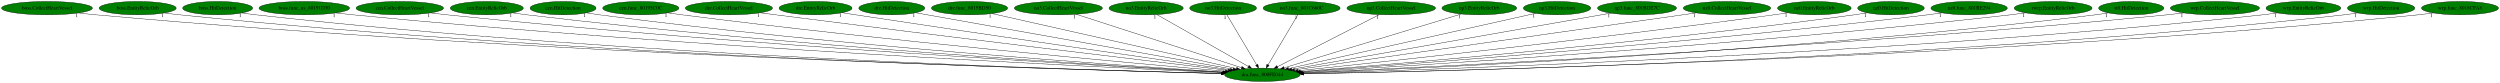
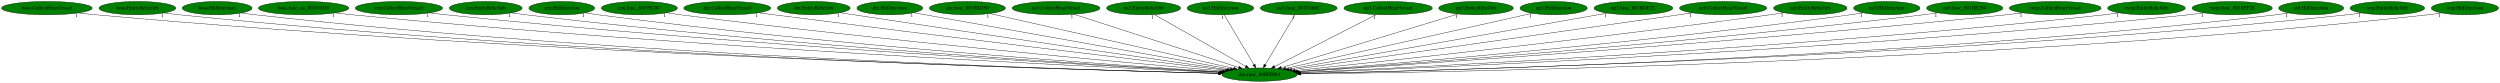
- <svg xmlns="http://www.w3.org/2000/svg" xmlns:xlink="http://www.w3.org/1999/xlink" width="6753pt" height="224pt" viewBox="0.00 0.00 6752.83 224.00">
+ <svg xmlns="http://www.w3.org/2000/svg" xmlns:xlink="http://www.w3.org/1999/xlink" width="6768pt" height="224pt" viewBox="0.00 0.00 6767.83 224.00">
  <g id="graph0" class="graph" transform="scale(1 1) rotate(0) translate(4 220)">
-     <polygon fill="white" stroke="transparent" points="-4,4 -4,-220 6748.83,-220 6748.83,4 -4,4" />
+     <polygon fill="white" stroke="transparent" points="-4,4 -4,-220 6763.83,-220 6763.83,4 -4,4" />
    <g id="node1" class="node">
      <ellipse fill="green" stroke="black" cx="3405.84" cy="-18" rx="102.08" ry="18" />
      <text text-anchor="middle" x="3405.84" y="-14.3" font-family="Times,serif" font-size="14.00">dra.func_800FE044</text>
    </g>
    <g id="node2" class="node">
      <g id="a_node2">
        <a xlink:href="boss.CollectHeartVessel.svg" xlink:title="boss.CollectHeartVessel">
          <ellipse fill="green" stroke="black" cx="122.84" cy="-198" rx="122.68" ry="18" />
          <text text-anchor="middle" x="122.84" y="-194.3" font-family="Times,serif" font-size="14.00">boss.CollectHeartVessel</text>
        </a>
      </g>
    </g>
    <g id="edge1" class="edge">
      <path fill="none" stroke="black" d="M208.3,-185.02C223.76,-183.13 239.77,-181.35 254.84,-180 1442.46,-73.34 2888.73,-31.66 3295.03,-21.57" />
      <polygon fill="black" stroke="black" points="3295.39,-25.06 3305.31,-21.32 3295.22,-18.07 3295.39,-25.06" />
      <text text-anchor="middle" x="203.3" y="-173.82" font-family="Times,serif" font-size="14.00">1</text>
    </g>
    <g id="node3" class="node">
      <g id="a_node3">
        <a xlink:href="boss.EntityRelicOrb.svg" xlink:title="boss.EntityRelicOrb">
          <ellipse fill="green" stroke="black" cx="367.84" cy="-198" rx="103.98" ry="18" />
          <text text-anchor="middle" x="367.84" y="-194.3" font-family="Times,serif" font-size="14.00">boss.EntityRelicOrb</text>
        </a>
      </g>
    </g>
    <g id="edge2" class="edge">
      <path fill="none" stroke="black" d="M440.35,-185.06C453.78,-183.14 467.72,-181.35 480.84,-180 1574.7,-67.87 2907.25,-30.3 3295.08,-21.33" />
      <polygon fill="black" stroke="black" points="3295.26,-24.83 3305.18,-21.1 3295.1,-17.83 3295.26,-24.83" />
      <text text-anchor="middle" x="435.35" y="-173.86" font-family="Times,serif" font-size="14.00">1</text>
    </g>
    <g id="node4" class="node">
      <g id="a_node4">
        <a xlink:href="boss.HitDetection.svg" xlink:title="boss.HitDetection">
          <ellipse fill="green" stroke="black" cx="583.84" cy="-198" rx="94.48" ry="18" />
          <text text-anchor="middle" x="583.84" y="-194.3" font-family="Times,serif" font-size="14.00">boss.HitDetection</text>
        </a>
      </g>
    </g>
    <g id="edge3" class="edge">
      <path fill="none" stroke="black" d="M649.63,-185.09C661.97,-183.16 674.77,-181.35 686.84,-180 1695.71,-67.19 2924.59,-30.36 3295.04,-21.41" />
      <polygon fill="black" stroke="black" points="3295.3,-24.91 3305.22,-21.17 3295.13,-17.91 3295.3,-24.91" />
      <text text-anchor="middle" x="644.63" y="-173.89" font-family="Times,serif" font-size="14.00">1</text>
    </g>
    <g id="node5" class="node">
      <g id="a_node5">
        <a xlink:href="boss.func_us_80191D30.svg" xlink:title="boss.func_us_80191D30">
          <ellipse fill="green" stroke="black" cx="817.84" cy="-198" rx="122.38" ry="18" />
          <text text-anchor="middle" x="817.84" y="-194.3" font-family="Times,serif" font-size="14.00">boss.func_us_80191D30</text>
        </a>
      </g>
    </g>
    <g id="edge4" class="edge">
      <path fill="none" stroke="black" d="M903.37,-185.1C918.5,-183.23 934.12,-181.44 948.84,-180 1854.94,-91.61 2953.9,-38.86 3297.73,-23.62" />
      <polygon fill="black" stroke="black" points="3298.09,-27.11 3307.93,-23.17 3297.78,-20.12 3298.09,-27.11" />
      <text text-anchor="middle" x="898.37" y="-173.9" font-family="Times,serif" font-size="14.00">1</text>
    </g>
    <g id="node6" class="node">
      <g id="a_node6">
        <a xlink:href="cen.CollectHeartVessel.svg" xlink:title="cen.CollectHeartVessel">
          <ellipse fill="green" stroke="black" cx="1075.84" cy="-198" rx="118.08" ry="18" />
          <text text-anchor="middle" x="1075.84" y="-194.3" font-family="Times,serif" font-size="14.00">cen.CollectHeartVessel</text>
        </a>
      </g>
    </g>
    <g id="edge5" class="edge">
      <path fill="none" stroke="black" d="M1159.1,-185.13C1173.66,-183.26 1188.68,-181.46 1202.84,-180 2006.84,-96.89 2980.29,-41.49 3299.14,-24.52" />
      <polygon fill="black" stroke="black" points="3299.5,-28 3309.3,-23.98 3299.13,-21.01 3299.5,-28" />
      <text text-anchor="middle" x="1154.1" y="-173.93" font-family="Times,serif" font-size="14.00">1</text>
    </g>
    <g id="node7" class="node">
      <g id="a_node7">
        <a xlink:href="cen.EntityRelicOrb.svg" xlink:title="cen.EntityRelicOrb">
          <ellipse fill="green" stroke="black" cx="1310.84" cy="-198" rx="98.58" ry="18" />
          <text text-anchor="middle" x="1310.84" y="-194.3" font-family="Times,serif" font-size="14.00">cen.EntityRelicOrb</text>
        </a>
      </g>
    </g>
    <g id="edge6" class="edge">
      <path fill="none" stroke="black" d="M1380.74,-185.21C1393.4,-183.3 1406.49,-181.47 1418.84,-180 2135.06,-94.74 3001.99,-41.6 3299.6,-24.78" />
      <polygon fill="black" stroke="black" points="3300.16,-28.26 3309.94,-24.2 3299.76,-21.27 3300.16,-28.26" />
      <text text-anchor="middle" x="1375.74" y="-174.01" font-family="Times,serif" font-size="14.00">1</text>
    </g>
    <g id="node8" class="node">
      <g id="a_node8">
        <a xlink:href="cen.HitDetection.svg" xlink:title="cen.HitDetection">
          <ellipse fill="green" stroke="black" cx="1516.84" cy="-198" rx="89.08" ry="18" />
          <text text-anchor="middle" x="1516.84" y="-194.3" font-family="Times,serif" font-size="14.00">cen.HitDetection</text>
        </a>
      </g>
    </g>
    <g id="edge7" class="edge">
      <path fill="none" stroke="black" d="M1579.98,-185.26C1591.55,-183.33 1603.54,-181.49 1614.84,-180 2252.71,-96.15 3024.21,-42.97 3300.85,-25.41" />
      <polygon fill="black" stroke="black" points="3301.12,-28.9 3310.88,-24.78 3300.68,-21.92 3301.12,-28.9" />
      <text text-anchor="middle" x="1574.98" y="-174.06" font-family="Times,serif" font-size="14.00">1</text>
    </g>
    <g id="node9" class="node">
      <g id="a_node9">
        <a xlink:href="cen.func_80195C0C.svg" xlink:title="cen.func_80195C0C">
          <ellipse fill="green" stroke="black" cx="1726.84" cy="-198" rx="102.88" ry="18" />
          <text text-anchor="middle" x="1726.84" y="-194.3" font-family="Times,serif" font-size="14.00">cen.func_80195C0C</text>
        </a>
      </g>
    </g>
    <g id="edge8" class="edge">
      <path fill="none" stroke="black" d="M1799.91,-185.28C1812.54,-183.41 1825.56,-181.57 1837.84,-180 2391.04,-109.28 3057.19,-49.12 3305.85,-27.53" />
      <polygon fill="black" stroke="black" points="3306.29,-31.01 3315.95,-26.66 3305.68,-24.03 3306.29,-31.01" />
      <text text-anchor="middle" x="1794.91" y="-174.08" font-family="Times,serif" font-size="14.00">1</text>
    </g>
    <g id="node10" class="node">
      <g id="a_node10">
        <a xlink:href="dre.CollectHeartVessel.svg" xlink:title="dre.CollectHeartVessel">
          <ellipse fill="green" stroke="black" cx="1964.84" cy="-198" rx="117.78" ry="18" />
          <text text-anchor="middle" x="1964.84" y="-194.3" font-family="Times,serif" font-size="14.00">dre.CollectHeartVessel</text>
        </a>
      </g>
    </g>
    <g id="edge9" class="edge">
      <path fill="none" stroke="black" d="M2049.54,-185.43C2063.34,-183.58 2077.48,-181.72 2090.84,-180 2549.5,-120.98 3098.84,-55.36 3313.51,-29.91" />
      <polygon fill="black" stroke="black" points="3313.96,-33.38 3323.48,-28.73 3313.13,-26.43 3313.96,-33.38" />
      <text text-anchor="middle" x="2044.54" y="-174.23" font-family="Times,serif" font-size="14.00">1</text>
    </g>
    <g id="node11" class="node">
      <g id="a_node11">
        <a xlink:href="dre.EntityRelicOrb.svg" xlink:title="dre.EntityRelicOrb">
          <ellipse fill="green" stroke="black" cx="2198.84" cy="-198" rx="98.58" ry="18" />
          <text text-anchor="middle" x="2198.84" y="-194.3" font-family="Times,serif" font-size="14.00">dre.EntityRelicOrb</text>
        </a>
      </g>
    </g>
    <g id="edge10" class="edge">
      <path fill="none" stroke="black" d="M2270.57,-185.6C2282.67,-183.71 2295.11,-181.78 2306.84,-180 2683.58,-122.75 3133.56,-57.95 3319.21,-31.37" />
      <polygon fill="black" stroke="black" points="3319.78,-34.82 3329.19,-29.94 3318.79,-27.89 3319.78,-34.82" />
      <text text-anchor="middle" x="2265.57" y="-174.4" font-family="Times,serif" font-size="14.00">1</text>
    </g>
    <g id="node12" class="node">
      <g id="a_node12">
        <a xlink:href="dre.HitDetection.svg" xlink:title="dre.HitDetection">
          <ellipse fill="green" stroke="black" cx="2404.84" cy="-198" rx="89.08" ry="18" />
          <text text-anchor="middle" x="2404.84" y="-194.3" font-family="Times,serif" font-size="14.00">dre.HitDetection</text>
        </a>
      </g>
    </g>
    <g id="edge11" class="edge">
      <path fill="none" stroke="black" d="M2469.36,-185.53C2645.54,-154.2 3134.4,-67.27 3326.69,-33.07" />
      <polygon fill="black" stroke="black" points="3327.49,-36.49 3336.72,-31.29 3326.27,-29.59 3327.49,-36.49" />
      <text text-anchor="middle" x="2464.36" y="-174.33" font-family="Times,serif" font-size="14.00">1</text>
    </g>
    <g id="node13" class="node">
      <g id="a_node13">
        <a xlink:href="dre.func_8019BD50.svg" xlink:title="dre.func_8019BD50">
          <ellipse fill="green" stroke="black" cx="2614.84" cy="-198" rx="102.88" ry="18" />
          <text text-anchor="middle" x="2614.84" y="-194.3" font-family="Times,serif" font-size="14.00">dre.func_8019BD50</text>
        </a>
      </g>
    </g>
    <g id="edge12" class="edge">
      <path fill="none" stroke="black" d="M2675.27,-183.4C2819.36,-150.98 3182.53,-69.25 3335.83,-34.75" />
      <polygon fill="black" stroke="black" points="3336.64,-38.16 3345.62,-32.55 3335.1,-31.33 3336.64,-38.16" />
      <text text-anchor="middle" x="2670.27" y="-172.2" font-family="Times,serif" font-size="14.00">1</text>
    </g>
    <g id="node14" class="node">
      <g id="a_node14">
        <a xlink:href="no3.CollectHeartVessel.svg" xlink:title="no3.CollectHeartVessel">
          <ellipse fill="green" stroke="black" cx="2854.84" cy="-198" rx="118.88" ry="18" />
          <text text-anchor="middle" x="2854.84" y="-194.3" font-family="Times,serif" font-size="14.00">no3.CollectHeartVessel</text>
        </a>
      </g>
    </g>
    <g id="edge13" class="edge">
      <path fill="none" stroke="black" d="M2902.77,-181.52C3004.33,-148.71 3240.75,-72.33 3349.39,-37.23" />
      <polygon fill="black" stroke="black" points="3350.75,-40.48 3359.19,-34.07 3348.6,-33.81 3350.75,-40.48" />
      <text text-anchor="middle" x="2897.77" y="-170.32" font-family="Times,serif" font-size="14.00">1</text>
    </g>
    <g id="node15" class="node">
      <g id="a_node15">
        <a xlink:href="no3.EntityRelicOrb.svg" xlink:title="no3.EntityRelicOrb">
          <ellipse fill="green" stroke="black" cx="3091.84" cy="-198" rx="100.18" ry="18" />
          <text text-anchor="middle" x="3091.84" y="-194.3" font-family="Times,serif" font-size="14.00">no3.EntityRelicOrb</text>
        </a>
      </g>
    </g>
    <g id="edge14" class="edge">
      <path fill="none" stroke="black" d="M3120.54,-180.73C3177.39,-148.5 3304.33,-76.55 3367.95,-40.48" />
      <polygon fill="black" stroke="black" points="3369.89,-43.4 3376.87,-35.42 3366.44,-37.31 3369.89,-43.4" />
      <text text-anchor="middle" x="3115.54" y="-169.53" font-family="Times,serif" font-size="14.00">1</text>
    </g>
    <g id="node16" class="node">
      <g id="a_node16">
        <a xlink:href="no3.HitDetection.svg" xlink:title="no3.HitDetection">
          <ellipse fill="green" stroke="black" cx="3299.84" cy="-198" rx="90.18" ry="18" />
          <text text-anchor="middle" x="3299.84" y="-194.3" font-family="Times,serif" font-size="14.00">no3.HitDetection</text>
        </a>
      </g>
    </g>
    <g id="edge15" class="edge">
      <path fill="none" stroke="black" d="M3310,-179.93C3328.68,-148.57 3368.56,-81.6 3390.53,-44.71" />
      <polygon fill="black" stroke="black" points="3393.6,-46.4 3395.71,-36.02 3387.58,-42.82 3393.6,-46.4" />
      <text text-anchor="middle" x="3305" y="-168.73" font-family="Times,serif" font-size="14.00">1</text>
    </g>
    <g id="node17" class="node">
      <g id="a_node17">
        <a xlink:href="no3.func_801C660C.svg" xlink:title="no3.func_801C660C">
          <ellipse fill="green" stroke="black" cx="3511.84" cy="-198" rx="103.98" ry="18" />
          <text text-anchor="middle" x="3511.84" y="-194.3" font-family="Times,serif" font-size="14.00">no3.func_801C660C</text>
        </a>
      </g>
    </g>
    <g id="edge16" class="edge">
      <path fill="none" stroke="black" d="M3501.68,-179.93C3483,-148.57 3443.12,-81.6 3421.15,-44.71" />
      <polygon fill="black" stroke="black" points="3424.1,-42.82 3415.97,-36.02 3418.08,-46.4 3424.1,-42.82" />
      <text text-anchor="middle" x="3496.68" y="-168.73" font-family="Times,serif" font-size="14.00">1</text>
    </g>
    <g id="node18" class="node">
      <g id="a_node18">
        <a xlink:href="np3.CollectHeartVessel.svg" xlink:title="np3.CollectHeartVessel">
          <ellipse fill="green" stroke="black" cx="3753.84" cy="-198" rx="119.68" ry="18" />
          <text text-anchor="middle" x="3753.84" y="-194.3" font-family="Times,serif" font-size="14.00">np3.CollectHeartVessel</text>
        </a>
      </g>
    </g>
    <g id="edge17" class="edge">
      <path fill="none" stroke="black" d="M3721.72,-180.57C3658.12,-148.04 3516.24,-75.47 3446.34,-39.72" />
      <polygon fill="black" stroke="black" points="3447.87,-36.57 3437.37,-35.13 3444.68,-42.8 3447.87,-36.57" />
      <text text-anchor="middle" x="3716.72" y="-169.37" font-family="Times,serif" font-size="14.00">1</text>
    </g>
    <g id="node19" class="node">
      <g id="a_node19">
        <a xlink:href="np3.EntityRelicOrb.svg" xlink:title="np3.EntityRelicOrb">
          <ellipse fill="green" stroke="black" cx="3991.84" cy="-198" rx="100.98" ry="18" />
          <text text-anchor="middle" x="3991.84" y="-194.3" font-family="Times,serif" font-size="14.00">np3.EntityRelicOrb</text>
        </a>
      </g>
    </g>
    <g id="edge18" class="edge">
      <path fill="none" stroke="black" d="M3943.14,-182.21C3835.99,-149.66 3580.17,-71.95 3464.46,-36.81" />
      <polygon fill="black" stroke="black" points="3465.29,-33.4 3454.71,-33.84 3463.26,-40.1 3465.29,-33.4" />
      <text text-anchor="middle" x="3938.14" y="-171.01" font-family="Times,serif" font-size="14.00">1</text>
    </g>
    <g id="node20" class="node">
      <g id="a_node20">
        <a xlink:href="np3.HitDetection.svg" xlink:title="np3.HitDetection">
          <ellipse fill="green" stroke="black" cx="4201.84" cy="-198" rx="90.98" ry="18" />
          <text text-anchor="middle" x="4201.84" y="-194.3" font-family="Times,serif" font-size="14.00">np3.HitDetection</text>
        </a>
      </g>
    </g>
    <g id="edge19" class="edge">
      <path fill="none" stroke="black" d="M4143.95,-184.06C4001.03,-152.1 3631.8,-69.53 3476.41,-34.78" />
      <polygon fill="black" stroke="black" points="3477.01,-31.33 3466.49,-32.56 3475.48,-38.16 3477.01,-31.33" />
      <text text-anchor="middle" x="4138.95" y="-172.86" font-family="Times,serif" font-size="14.00">1</text>
    </g>
    <g id="node21" class="node">
      <g id="a_node21">
        <a xlink:href="np3.func_801BDE7C.svg" xlink:title="np3.func_801BDE7C">
          <ellipse fill="green" stroke="black" cx="4417.84" cy="-198" rx="106.68" ry="18" />
          <text text-anchor="middle" x="4417.84" y="-194.3" font-family="Times,serif" font-size="14.00">np3.func_801BDE7C</text>
        </a>
      </g>
    </g>
    <g id="edge20" class="edge">
      <path fill="none" stroke="black" d="M4346.68,-184.48C4163.58,-152.28 3677.13,-66.72 3485.26,-32.97" />
      <polygon fill="black" stroke="black" points="3485.7,-29.49 3475.24,-31.21 3484.49,-36.39 3485.7,-29.49" />
      <text text-anchor="middle" x="4341.68" y="-173.28" font-family="Times,serif" font-size="14.00">1</text>
    </g>
    <g id="node22" class="node">
      <g id="a_node22">
        <a xlink:href="nz0.CollectHeartVessel.svg" xlink:title="nz0.CollectHeartVessel">
          <ellipse fill="green" stroke="black" cx="4660.84" cy="-198" rx="118.08" ry="18" />
          <text text-anchor="middle" x="4660.84" y="-194.3" font-family="Times,serif" font-size="14.00">nz0.CollectHeartVessel</text>
        </a>
      </g>
    </g>
    <g id="edge21" class="edge">
      <path fill="none" stroke="black" d="M4577.52,-185.18C4350.69,-153.01 3723.65,-64.08 3492.7,-31.32" />
      <polygon fill="black" stroke="black" points="3493.06,-27.84 3482.67,-29.9 3492.08,-34.77 3493.06,-27.84" />
      <text text-anchor="middle" x="4572.52" y="-173.98" font-family="Times,serif" font-size="14.00">1</text>
    </g>
    <g id="node23" class="node">
      <g id="a_node23">
        <a xlink:href="nz0.EntityRelicOrb.svg" xlink:title="nz0.EntityRelicOrb">
          <ellipse fill="green" stroke="black" cx="4896.84" cy="-198" rx="99.38" ry="18" />
          <text text-anchor="middle" x="4896.84" y="-194.3" font-family="Times,serif" font-size="14.00">nz0.EntityRelicOrb</text>
        </a>
      </g>
    </g>
    <g id="edge22" class="edge">
      <path fill="none" stroke="black" d="M4825.37,-185.45C4812.87,-183.54 4799.98,-181.65 4787.84,-180 4305.79,-114.36 3726.84,-52.35 3501.82,-28.89" />
      <polygon fill="black" stroke="black" points="3502.01,-25.39 3491.7,-27.83 3501.28,-32.35 3502.01,-25.39" />
      <text text-anchor="middle" x="4820.37" y="-174.25" font-family="Times,serif" font-size="14.00">1</text>
    </g>
    <g id="node24" class="node">
      <g id="a_node24">
        <a xlink:href="nz0.HitDetection.svg" xlink:title="nz0.HitDetection">
          <ellipse fill="green" stroke="black" cx="5103.84" cy="-198" rx="89.88" ry="18" />
          <text text-anchor="middle" x="5103.84" y="-194.3" font-family="Times,serif" font-size="14.00">nz0.HitDetection</text>
        </a>
      </g>
    </g>
    <g id="edge23" class="edge">
      <path fill="none" stroke="black" d="M5039.77,-185.33C5028.16,-183.4 5016.16,-181.54 5004.84,-180 4441.41,-103.35 3761.67,-46.71 3507.9,-26.79" />
      <polygon fill="black" stroke="black" points="3507.83,-23.28 3497.59,-25.98 3507.29,-30.25 3507.83,-23.28" />
      <text text-anchor="middle" x="5034.77" y="-174.13" font-family="Times,serif" font-size="14.00">1</text>
    </g>
    <g id="node25" class="node">
      <g id="a_node25">
        <a xlink:href="nz0.func_801BE294.svg" xlink:title="nz0.func_801BE294">
          <ellipse fill="green" stroke="black" cx="5314.84" cy="-198" rx="103.18" ry="18" />
          <text text-anchor="middle" x="5314.84" y="-194.3" font-family="Times,serif" font-size="14.00">nz0.func_801BE294</text>
        </a>
      </g>
    </g>
    <g id="edge24" class="edge">
      <path fill="none" stroke="black" d="M5241.73,-185.24C5228.79,-183.35 5215.43,-181.52 5202.84,-180 4560.45,-102.54 3784.71,-45.26 3509.1,-26.03" />
      <polygon fill="black" stroke="black" points="3509.33,-22.53 3499.11,-25.33 3508.84,-29.52 3509.33,-22.53" />
      <text text-anchor="middle" x="5236.73" y="-174.04" font-family="Times,serif" font-size="14.00">1</text>
    </g>
    <g id="node26" class="node">
      <g id="a_node26">
-         <a xlink:href="rwrp.EntityRelicOrb.svg" xlink:title="rwrp.EntityRelicOrb">
-           <ellipse fill="green" stroke="black" cx="5541.84" cy="-198" rx="105.08" ry="18" />
-           <text text-anchor="middle" x="5541.84" y="-194.3" font-family="Times,serif" font-size="14.00">rwrp.EntityRelicOrb</text>
+         <a xlink:href="rwrp.CollectHeartVessel.svg" xlink:title="rwrp.CollectHeartVessel">
+           <ellipse fill="green" stroke="black" cx="5559.84" cy="-198" rx="124.28" ry="18" />
+           <text text-anchor="middle" x="5559.84" y="-194.3" font-family="Times,serif" font-size="14.00">rwrp.CollectHeartVessel</text>
        </a>
      </g>
    </g>
    <g id="edge25" class="edge">
-       <path fill="none" stroke="black" d="M5467.39,-185.25C5453.92,-183.33 5439.97,-181.49 5426.84,-180 4696.12,-96.98 3811.93,-42.23 3511.54,-24.91" />
-       <polygon fill="black" stroke="black" points="3511.71,-21.41 3501.53,-24.33 3511.31,-28.4 3511.71,-21.41" />
-       <text text-anchor="middle" x="5462.39" y="-174.05" font-family="Times,serif" font-size="14.00">1</text>
+       <path fill="none" stroke="black" d="M5472.27,-185.2C5457.13,-183.34 5441.54,-181.52 5426.84,-180 4694.62,-104.08 3809.9,-44.75 3510.57,-25.58" />
+       <polygon fill="black" stroke="black" points="3510.38,-22.06 3500.18,-24.91 3509.93,-29.04 3510.38,-22.06" />
+       <text text-anchor="middle" x="5467.27" y="-174" font-family="Times,serif" font-size="14.00">1</text>
    </g>
    <g id="node27" class="node">
      <g id="a_node27">
-         <a xlink:href="st0.HitDetection.svg" xlink:title="st0.HitDetection">
-           <ellipse fill="green" stroke="black" cx="5752.84" cy="-198" rx="87.99" ry="18" />
-           <text text-anchor="middle" x="5752.84" y="-194.3" font-family="Times,serif" font-size="14.00">st0.HitDetection</text>
+         <a xlink:href="rwrp.EntityRelicOrb.svg" xlink:title="rwrp.EntityRelicOrb">
+           <ellipse fill="green" stroke="black" cx="5806.84" cy="-198" rx="105.08" ry="18" />
+           <text text-anchor="middle" x="5806.84" y="-194.3" font-family="Times,serif" font-size="14.00">rwrp.EntityRelicOrb</text>
        </a>
      </g>
    </g>
    <g id="edge26" class="edge">
-       <path fill="none" stroke="black" d="M5690.88,-185.17C5679.27,-183.23 5667.21,-181.4 5655.84,-180 4836.82,-79.19 3841.72,-35.26 3515.28,-22.87" />
-       <polygon fill="black" stroke="black" points="3515,-19.36 3504.88,-22.48 3514.74,-26.35 3515,-19.36" />
-       <text text-anchor="middle" x="5685.88" y="-173.97" font-family="Times,serif" font-size="14.00">1</text>
+       <path fill="none" stroke="black" d="M5733.05,-185.14C5719.69,-183.24 5705.87,-181.43 5692.84,-180 4856.69,-88.36 3842.53,-38.3 3514.06,-23.63" />
+       <polygon fill="black" stroke="black" points="3513.75,-20.11 3503.6,-23.16 3513.44,-27.1 3513.75,-20.11" />
+       <text text-anchor="middle" x="5728.05" y="-173.94" font-family="Times,serif" font-size="14.00">1</text>
    </g>
    <g id="node28" class="node">
      <g id="a_node28">
-         <a xlink:href="wrp.CollectHeartVessel.svg" xlink:title="wrp.CollectHeartVessel">
-           <ellipse fill="green" stroke="black" cx="5978.84" cy="-198" rx="120.48" ry="18" />
-           <text text-anchor="middle" x="5978.84" y="-194.3" font-family="Times,serif" font-size="14.00">wrp.CollectHeartVessel</text>
+         <a xlink:href="rwrp.func_8018EF28.svg" xlink:title="rwrp.func_8018EF28">
+           <ellipse fill="green" stroke="black" cx="6038.84" cy="-198" rx="108.58" ry="18" />
+           <text text-anchor="middle" x="6038.84" y="-194.3" font-family="Times,serif" font-size="14.00">rwrp.func_8018EF28</text>
        </a>
      </g>
    </g>
    <g id="edge27" class="edge">
-       <path fill="none" stroke="black" d="M5894.62,-185.1C5879.72,-183.22 5864.34,-181.43 5849.84,-180 4949.13,-91.08 3856.68,-38.73 3513.98,-23.6" />
-       <polygon fill="black" stroke="black" points="3513.96,-20.1 3503.82,-23.15 3513.65,-27.09 3513.96,-20.1" />
-       <text text-anchor="middle" x="5889.62" y="-173.9" font-family="Times,serif" font-size="14.00">1</text>
+       <path fill="none" stroke="black" d="M5962.78,-185.14C5948.85,-183.23 5934.43,-181.41 5920.84,-180 4992.45,-83.56 3864.84,-36.05 3514.77,-22.89" />
+       <polygon fill="black" stroke="black" points="3514.76,-19.39 3504.64,-22.51 3514.5,-26.38 3514.76,-19.39" />
+       <text text-anchor="middle" x="5957.78" y="-173.94" font-family="Times,serif" font-size="14.00">1</text>
    </g>
    <g id="node29" class="node">
      <g id="a_node29">
-         <a xlink:href="wrp.EntityRelicOrb.svg" xlink:title="wrp.EntityRelicOrb">
-           <ellipse fill="green" stroke="black" cx="6217.84" cy="-198" rx="100.98" ry="18" />
-           <text text-anchor="middle" x="6217.84" y="-194.3" font-family="Times,serif" font-size="14.00">wrp.EntityRelicOrb</text>
+         <a xlink:href="st0.HitDetection.svg" xlink:title="st0.HitDetection">
+           <ellipse fill="green" stroke="black" cx="6252.84" cy="-198" rx="87.99" ry="18" />
+           <text text-anchor="middle" x="6252.84" y="-194.3" font-family="Times,serif" font-size="14.00">st0.HitDetection</text>
        </a>
      </g>
    </g>
    <g id="edge28" class="edge">
-       <path fill="none" stroke="black" d="M6147.26,-185.09C6134.18,-183.17 6120.62,-181.37 6107.84,-180 5105.01,-72.87 3884.6,-32.21 3516.22,-21.86" />
-       <polygon fill="black" stroke="black" points="3516.2,-18.36 3506.1,-21.58 3516,-25.36 3516.2,-18.36" />
-       <text text-anchor="middle" x="6142.26" y="-173.89" font-family="Times,serif" font-size="14.00">1</text>
+       <path fill="none" stroke="black" d="M6191.54,-185.05C6180.05,-183.12 6168.1,-181.32 6156.84,-180 5135.94,-60.15 3890.92,-28.07 3517.08,-20.85" />
+       <polygon fill="black" stroke="black" points="3517.14,-17.35 3507.07,-20.66 3517,-24.35 3517.14,-17.35" />
+       <text text-anchor="middle" x="6186.54" y="-173.85" font-family="Times,serif" font-size="14.00">1</text>
    </g>
    <g id="node30" class="node">
      <g id="a_node30">
-         <a xlink:href="wrp.HitDetection.svg" xlink:title="wrp.HitDetection">
-           <ellipse fill="green" stroke="black" cx="6427.84" cy="-198" rx="90.98" ry="18" />
-           <text text-anchor="middle" x="6427.84" y="-194.3" font-family="Times,serif" font-size="14.00">wrp.HitDetection</text>
+         <a xlink:href="wrp.EntityRelicOrb.svg" xlink:title="wrp.EntityRelicOrb">
+           <ellipse fill="green" stroke="black" cx="6458.84" cy="-198" rx="100.98" ry="18" />
+           <text text-anchor="middle" x="6458.84" y="-194.3" font-family="Times,serif" font-size="14.00">wrp.EntityRelicOrb</text>
        </a>
      </g>
    </g>
    <g id="edge29" class="edge">
-       <path fill="none" stroke="black" d="M6364.24,-185.08C6352.19,-183.13 6339.65,-181.33 6327.84,-180 5236.84,-57.61 3905.79,-27.13 3517.23,-20.6" />
-       <polygon fill="black" stroke="black" points="3517.17,-17.09 3507.12,-20.43 3517.06,-24.09 3517.17,-17.09" />
-       <text text-anchor="middle" x="6359.24" y="-173.88" font-family="Times,serif" font-size="14.00">1</text>
+       <path fill="none" stroke="black" d="M6388.91,-185.03C6375.95,-183.12 6362.51,-181.33 6349.84,-180 5248.87,-64.33 3906.99,-29.19 3517,-21.07" />
+       <polygon fill="black" stroke="black" points="3516.92,-17.57 3506.85,-20.86 3516.78,-24.57 3516.92,-17.57" />
+       <text text-anchor="middle" x="6383.91" y="-173.83" font-family="Times,serif" font-size="14.00">1</text>
    </g>
    <g id="node31" class="node">
      <g id="a_node31">
-         <a xlink:href="wrp.func_8018CFA8.svg" xlink:title="wrp.func_8018CFA8">
-           <ellipse fill="green" stroke="black" cx="6640.84" cy="-198" rx="103.98" ry="18" />
-           <text text-anchor="middle" x="6640.84" y="-194.3" font-family="Times,serif" font-size="14.00">wrp.func_8018CFA8</text>
+         <a xlink:href="wrp.HitDetection.svg" xlink:title="wrp.HitDetection">
+           <ellipse fill="green" stroke="black" cx="6668.84" cy="-198" rx="90.98" ry="18" />
+           <text text-anchor="middle" x="6668.84" y="-194.3" font-family="Times,serif" font-size="14.00">wrp.HitDetection</text>
        </a>
      </g>
    </g>
    <g id="edge30" class="edge">
-       <path fill="none" stroke="black" d="M6568.33,-185.02C6554.9,-183.11 6540.97,-181.32 6527.84,-180 5353.67,-61.69 3921.81,-28.21 3517.09,-20.81" />
-       <polygon fill="black" stroke="black" points="3516.91,-17.3 3506.85,-20.62 3516.79,-24.3 3516.91,-17.3" />
-       <text text-anchor="middle" x="6563.33" y="-173.82" font-family="Times,serif" font-size="14.00">1</text>
+       <path fill="none" stroke="black" d="M6605.25,-185.04C6593.19,-183.1 6580.65,-181.3 6568.84,-180 5379.48,-49.09 3926.58,-24.4 3517.63,-19.94" />
+       <polygon fill="black" stroke="black" points="3517.61,-16.44 3507.58,-19.84 3517.54,-23.44 3517.61,-16.44" />
+       <text text-anchor="middle" x="6600.25" y="-173.84" font-family="Times,serif" font-size="14.00">1</text>
    </g>
  </g>
</svg>
